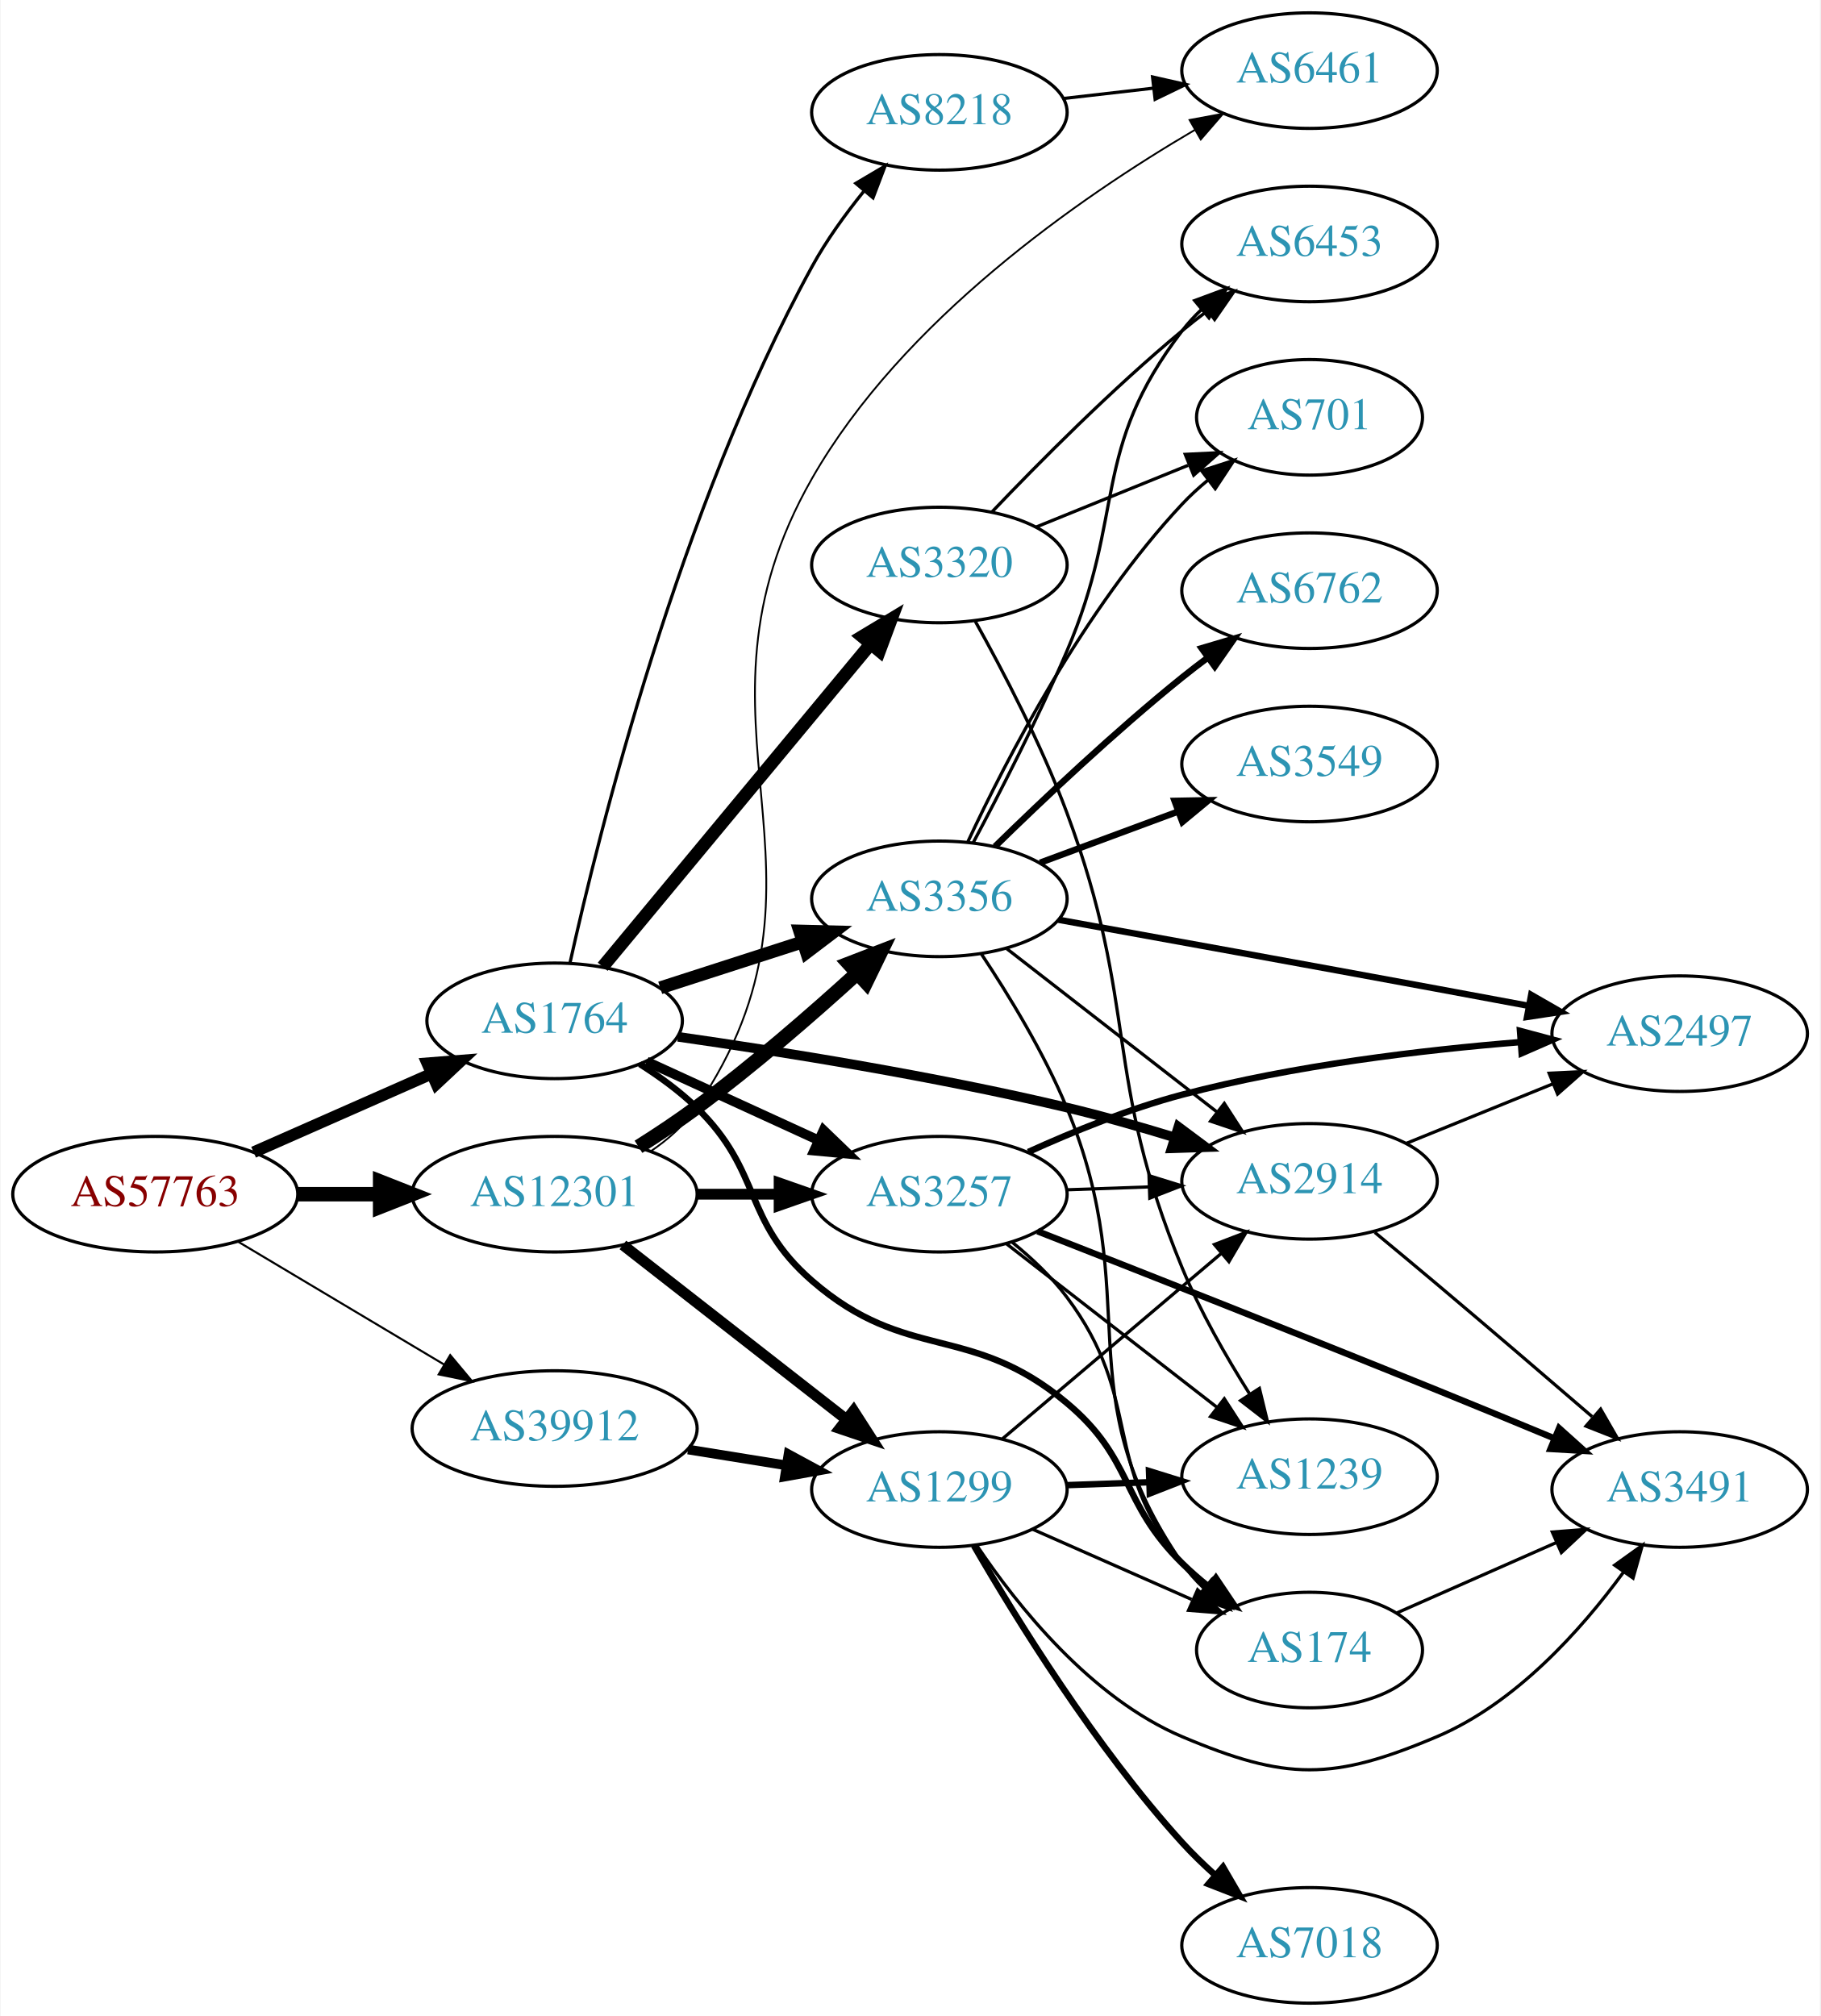
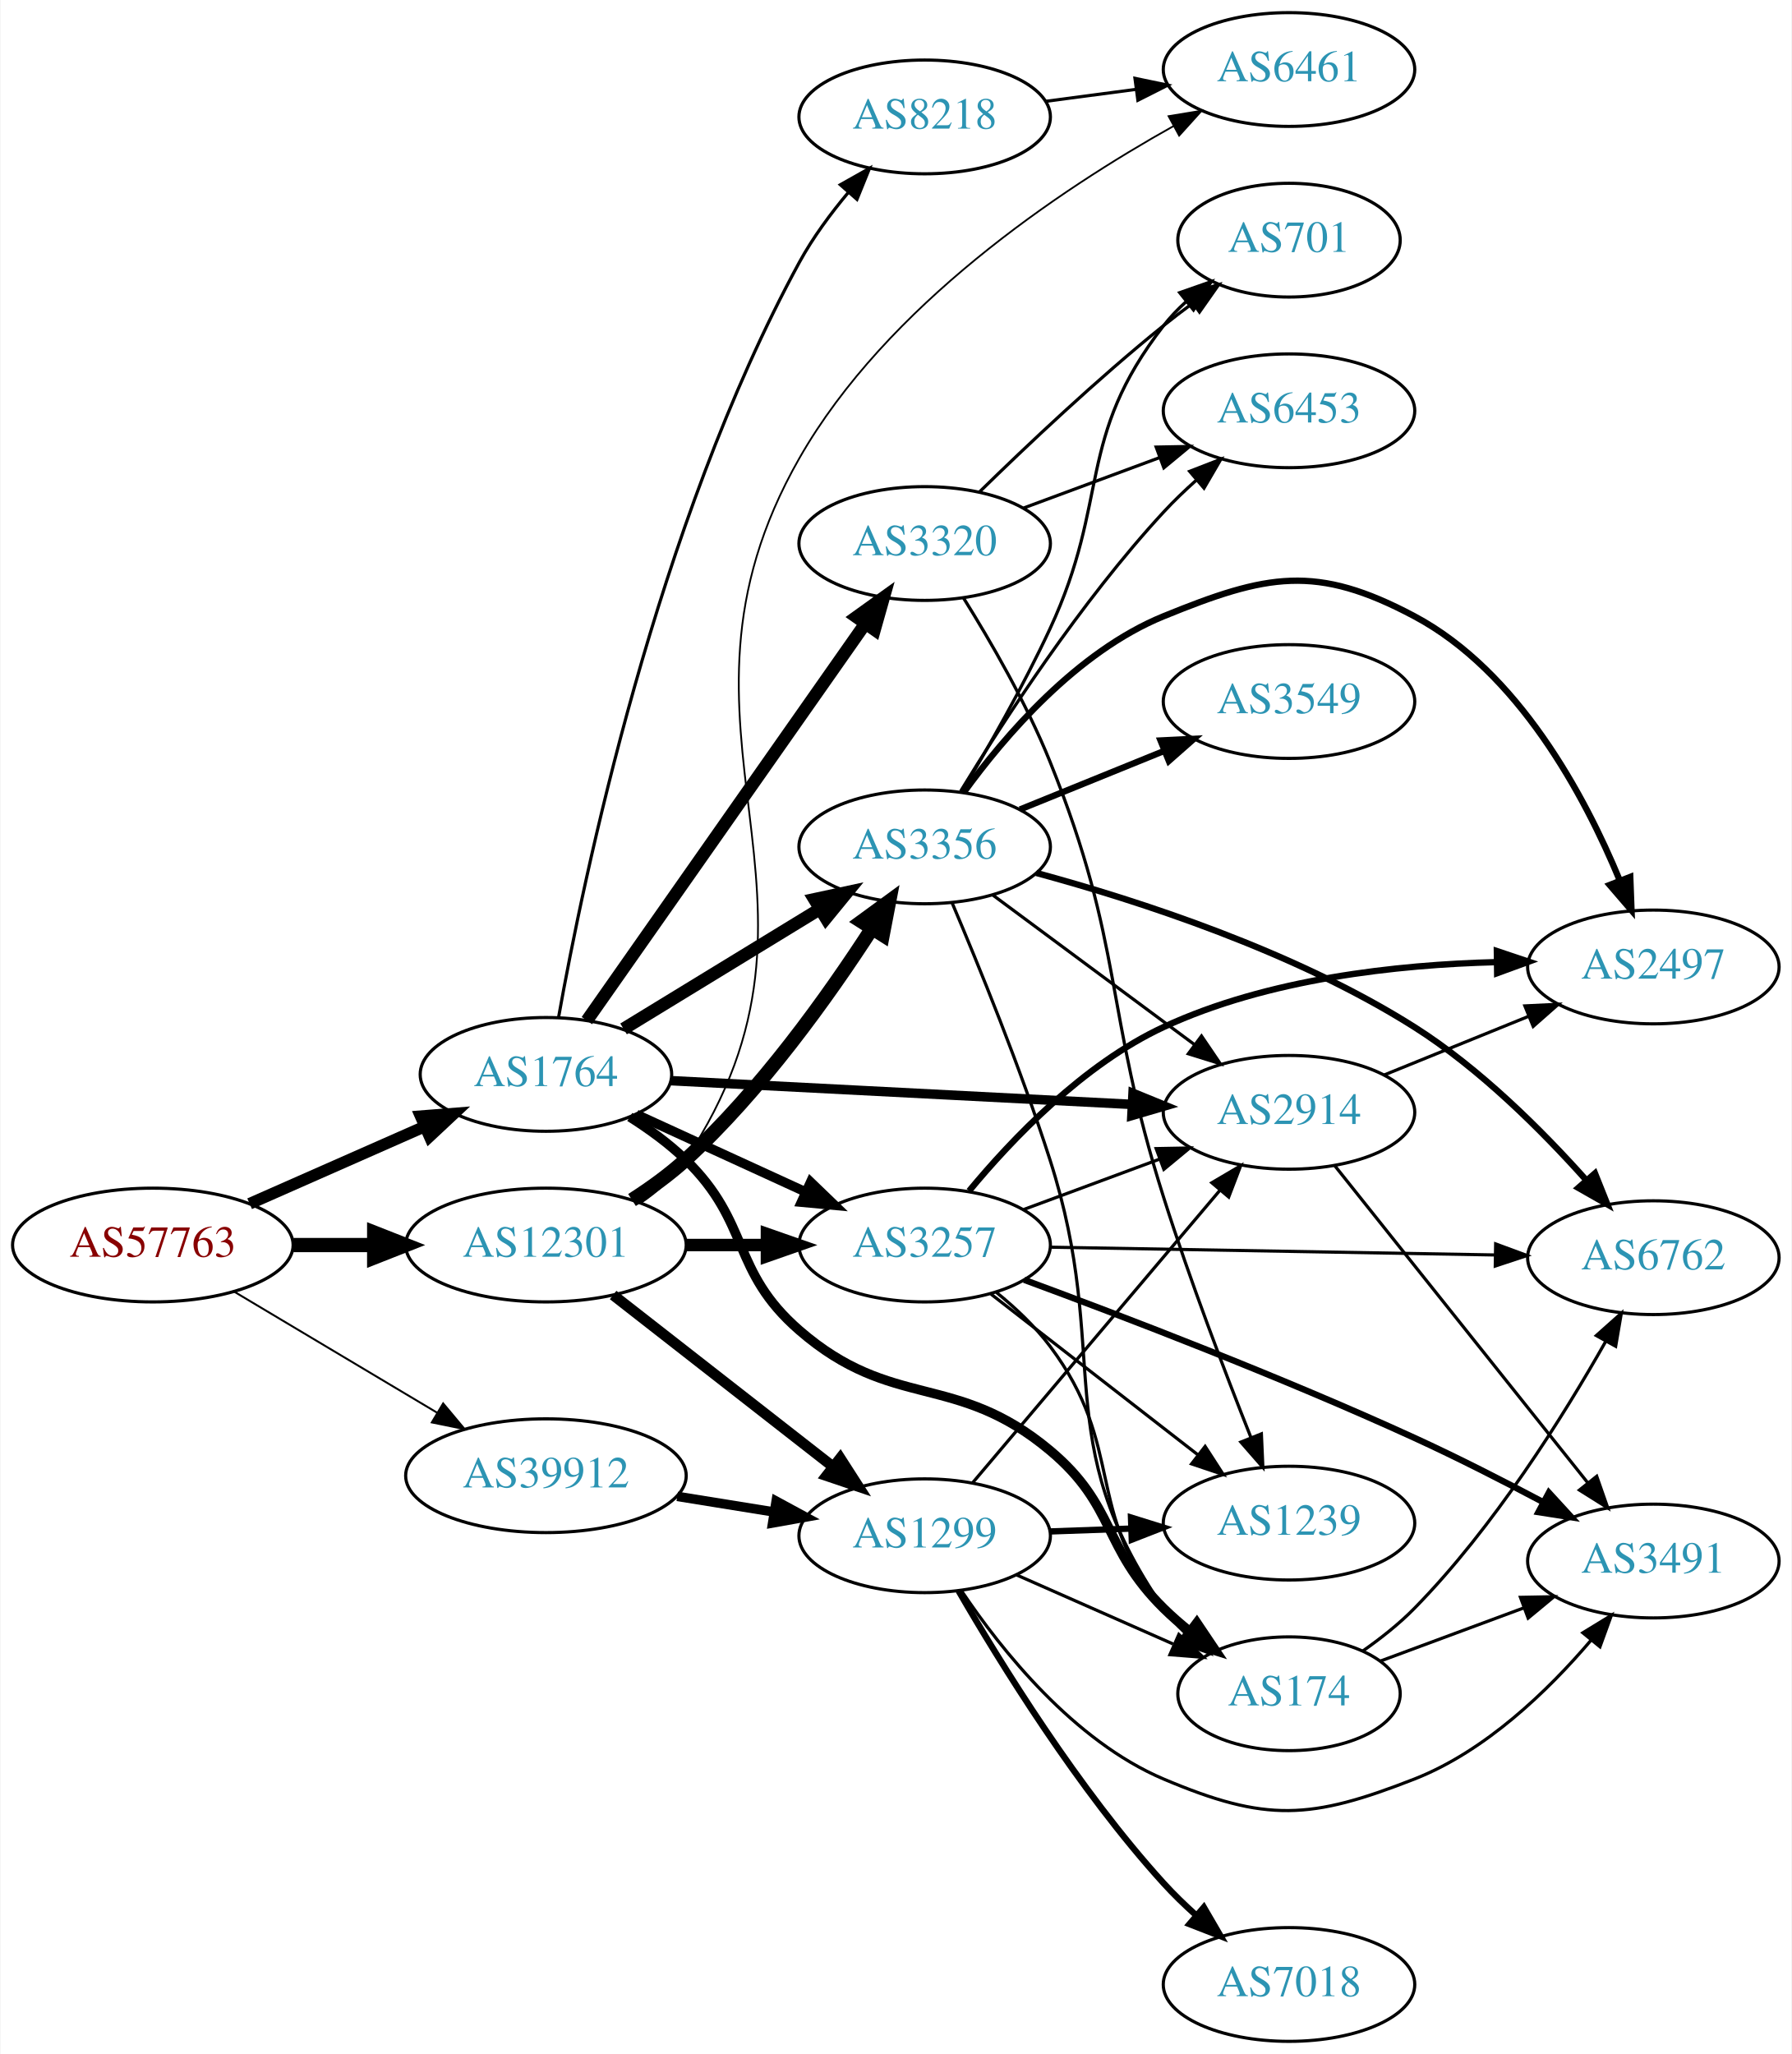
- <svg xmlns="http://www.w3.org/2000/svg" xmlns:xlink="http://www.w3.org/1999/xlink" width="567pt" height="628pt" viewBox="0.00 0.00 566.66 628.00">
-   <g id="graph0" class="graph" transform="scale(1 1) rotate(0) translate(4 624)">
-     <polygon fill="white" stroke="none" points="-4,4 -4,-624 562.663,-624 562.663,4 -4,4" />
+ <svg xmlns="http://www.w3.org/2000/svg" xmlns:xlink="http://www.w3.org/1999/xlink" width="567pt" height="650pt" viewBox="0.00 0.00 566.66 650.00">
+   <g id="graph0" class="graph" transform="scale(1 1) rotate(0) translate(4 646)">
+     <polygon fill="white" stroke="none" points="-4,4 -4,-646 562.663,-646 562.663,4 -4,4" />
    <g id="node1" class="node">
      <g id="a_node1">
        <a xlink:href="/asn/57763" xlink:title="AS57763 ~ SelfNet Internet Ges.m.b.H. [AT]">
          <ellipse fill="#ffffff" stroke="black" cx="44.196" cy="-252" rx="44.393" ry="18" />
          <text text-anchor="middle" x="44.196" y="-248.3" font-family="Times,serif" font-size="14.00" fill="#880000">AS57763</text>
        </a>
      </g>
    </g>
    <g id="node2" class="node">
      <g id="a_node2">
        <a xlink:href="/asn/1764" xlink:title="AS1764 ~ NEXTLAYER-AS [AT]">
          <ellipse fill="#ffffff" stroke="black" cx="168.588" cy="-306" rx="39.794" ry="18" />
          <text text-anchor="middle" x="168.588" y="-302.3" font-family="Times,serif" font-size="14.00" fill="#2c94b3">AS1764</text>
        </a>
      </g>
    </g>
    <g id="edge1" class="edge">
-       <path fill="none" stroke="black" stroke-width="3.643" d="M74.824,-265.072C91.418,-272.393 112.278,-281.597 130.011,-289.421" />
-       <polygon fill="black" stroke="black" stroke-width="3.643" points="128.933,-292.77 139.495,-293.605 131.758,-286.366 128.933,-292.77" />
+       <path fill="none" stroke="black" stroke-width="3.682" d="M74.824,-265.072C91.418,-272.393 112.278,-281.597 130.011,-289.421" />
+       <polygon fill="black" stroke="black" stroke-width="3.682" points="128.933,-292.77 139.495,-293.605 131.758,-286.366 128.933,-292.77" />
    </g>
    <g id="node3" class="node">
      <g id="a_node3">
        <a xlink:href="/asn/12301" xlink:title="AS12301 ~ Invitech ICT Services Kft. [HU]">
          <ellipse fill="#ffffff" stroke="black" cx="168.588" cy="-252" rx="44.393" ry="18" />
          <text text-anchor="middle" x="168.588" y="-248.3" font-family="Times,serif" font-size="14.00" fill="#2c94b3">AS12301</text>
        </a>
      </g>
    </g>
    <g id="edge2" class="edge">
      <path fill="none" stroke="black" stroke-width="4.5" d="M88.692,-252C96.898,-252 105.569,-252 114.041,-252" />
      <polygon fill="black" stroke="black" stroke-width="4.5" points="114.233,-255.938 124.233,-252 114.233,-248.063 114.233,-255.938" />
    </g>
    <g id="node4" class="node">
      <g id="a_node4">
        <a xlink:href="/asn/39912" xlink:title="AS39912 ~ oja.at GmbH [AT]">
          <ellipse fill="#ffffff" stroke="black" cx="168.588" cy="-179" rx="44.393" ry="18" />
          <text text-anchor="middle" x="168.588" y="-175.3" font-family="Times,serif" font-size="14.00" fill="#2c94b3">AS39912</text>
        </a>
      </g>
    </g>
    <g id="edge3" class="edge">
-       <path fill="none" stroke="black" stroke-width="0.643" d="M69.964,-237.227C88.461,-226.195 113.94,-210.998 134.23,-198.896" />
-       <polygon fill="black" stroke="black" stroke-width="0.643" points="136.062,-201.879 142.857,-193.751 132.476,-195.867 136.062,-201.879" />
+       <path fill="none" stroke="black" stroke-width="0.614" d="M69.964,-237.227C88.461,-226.195 113.94,-210.998 134.23,-198.896" />
+       <polygon fill="black" stroke="black" stroke-width="0.614" points="136.062,-201.879 142.857,-193.751 132.476,-195.867 136.062,-201.879" />
    </g>
    <g id="node5" class="node">
      <g id="a_node5">
        <a xlink:href="/asn/8218" xlink:title="AS8218 ~ legacy Neotelecoms [FR]">
-           <ellipse fill="#ffffff" stroke="black" cx="288.431" cy="-589" rx="39.794" ry="18" />
-           <text text-anchor="middle" x="288.431" y="-585.3" font-family="Times,serif" font-size="14.00" fill="#2c94b3">AS8218</text>
+           <ellipse fill="#ffffff" stroke="black" cx="288.431" cy="-609" rx="39.794" ry="18" />
+           <text text-anchor="middle" x="288.431" y="-605.3" font-family="Times,serif" font-size="14.00" fill="#2c94b3">AS8218</text>
        </a>
      </g>
    </g>
    <g id="edge4" class="edge">
-       <path fill="none" stroke="black" d="M173.357,-323.977C182.338,-364.534 207.393,-465.495 248.784,-541 253.22,-549.092 259.054,-557.179 264.84,-564.347" />
-       <polygon fill="black" stroke="black" points="262.405,-566.89 271.524,-572.285 267.76,-562.381 262.405,-566.89" />
+       <path fill="none" stroke="black" d="M172.593,-324.104C180.326,-367.493 203.554,-479.977 248.784,-563 253.016,-570.768 258.686,-578.438 264.376,-585.222" />
+       <polygon fill="black" stroke="black" points="261.749,-587.534 270.981,-592.732 267.005,-582.912 261.749,-587.534" />
    </g>
    <g id="node6" class="node">
      <g id="a_node6">
-         <a xlink:href="/asn/2914" xlink:title="AS2914 ~ NTT America, Inc. [US]">
-           <ellipse fill="#ffffff" stroke="black" cx="403.724" cy="-256" rx="39.794" ry="18" />
-           <text text-anchor="middle" x="403.724" y="-252.3" font-family="Times,serif" font-size="14.00" fill="#2c94b3">AS2914</text>
+         <a xlink:href="/asn/3257" xlink:title="AS3257 ~ GTT [DE]">
+           <ellipse fill="#ffffff" stroke="black" cx="288.431" cy="-252" rx="39.794" ry="18" />
+           <text text-anchor="middle" x="288.431" y="-248.3" font-family="Times,serif" font-size="14.00" fill="#2c94b3">AS3257</text>
        </a>
      </g>
    </g>
    <g id="edge5" class="edge">
-       <path fill="none" stroke="black" stroke-width="3" d="M207.012,-301.028C239.304,-296.404 287.077,-288.765 328.077,-279 339.086,-276.378 350.85,-273.021 361.707,-269.688" />
-       <polygon fill="black" stroke="black" stroke-width="3" points="362.881,-272.987 371.375,-266.654 360.785,-266.308 362.881,-272.987" />
+       <path fill="none" stroke="black" stroke-width="3" d="M197.217,-293.339C213.174,-286.027 233.445,-276.739 250.727,-268.819" />
+       <polygon fill="black" stroke="black" stroke-width="3" points="252.342,-271.929 259.975,-264.581 249.426,-265.565 252.342,-271.929" />
    </g>
    <g id="node7" class="node">
      <g id="a_node7">
+         <a xlink:href="/asn/3356" xlink:title="AS3356 ~ Level 3 Parent, LLC [US]">
+           <ellipse fill="#ffffff" stroke="black" cx="288.431" cy="-378" rx="39.794" ry="18" />
+           <text text-anchor="middle" x="288.431" y="-374.3" font-family="Times,serif" font-size="14.00" fill="#2c94b3">AS3356</text>
+         </a>
+       </g>
+     </g>
+     <g id="edge6" class="edge">
+       <path fill="none" stroke="black" stroke-width="4" d="M193.152,-320.397C210.976,-331.287 235.649,-346.362 255.283,-358.358" />
+       <polygon fill="black" stroke="black" stroke-width="4" points="253.55,-361.401 263.908,-363.628 257.199,-355.427 253.55,-361.401" />
+     </g>
+     <g id="node8" class="node">
+       <g id="a_node8">
+         <a xlink:href="/asn/2914" xlink:title="AS2914 ~ NTT America, Inc. [US]">
+           <ellipse fill="#ffffff" stroke="black" cx="403.724" cy="-294" rx="39.794" ry="18" />
+           <text text-anchor="middle" x="403.724" y="-290.3" font-family="Times,serif" font-size="14.00" fill="#2c94b3">AS2914</text>
+         </a>
+       </g>
+     </g>
+     <g id="edge7" class="edge">
+       <path fill="none" stroke="black" stroke-width="3" d="M208.086,-304.018C248.076,-301.96 310.754,-298.734 354.13,-296.501" />
+       <polygon fill="black" stroke="black" stroke-width="3" points="354.362,-299.994 364.169,-295.984 354.002,-293.003 354.362,-299.994" />
+     </g>
+     <g id="node9" class="node">
+       <g id="a_node9">
        <a xlink:href="/asn/174" xlink:title="AS174 ~ Cogent Communications [US]">
          <ellipse fill="#ffffff" stroke="black" cx="403.724" cy="-110" rx="35.194" ry="18" />
          <text text-anchor="middle" x="403.724" y="-106.3" font-family="Times,serif" font-size="14.00" fill="#2c94b3">AS174</text>
        </a>
      </g>
    </g>
-     <g id="edge6" class="edge">
-       <path fill="none" stroke="black" stroke-width="2" d="M195.117,-292.538C201.28,-288.638 207.582,-284.052 212.784,-279 233.478,-258.906 227.001,-243.908 248.784,-225 278.297,-199.384 298.108,-212.081 328.077,-187 349.077,-169.426 344.578,-156.225 364.077,-137 366.602,-134.511 369.378,-132.092 372.249,-129.789" />
-       <polygon fill="black" stroke="black" stroke-width="2" points="374.547,-132.441 380.46,-123.65 370.355,-126.835 374.547,-132.441" />
-     </g>
-     <g id="node8" class="node">
-       <g id="a_node8">
-         <a xlink:href="/asn/3356" xlink:title="AS3356 ~ Level 3 Parent, LLC [US]">
-           <ellipse fill="#ffffff" stroke="black" cx="288.431" cy="-344" rx="39.794" ry="18" />
-           <text text-anchor="middle" x="288.431" y="-340.3" font-family="Times,serif" font-size="14.00" fill="#2c94b3">AS3356</text>
-         </a>
-       </g>
-     </g>
-     <g id="edge7" class="edge">
-       <path fill="none" stroke="black" stroke-width="4" d="M201.478,-316.283C215.102,-320.677 231.188,-325.864 245.737,-330.555" />
-       <polygon fill="black" stroke="black" stroke-width="4" points="244.924,-333.97 255.515,-333.708 247.072,-327.308 244.924,-333.97" />
-     </g>
-     <g id="node9" class="node">
-       <g id="a_node9">
-         <a xlink:href="/asn/3257" xlink:title="AS3257 ~ GTT [DE]">
-           <ellipse fill="#ffffff" stroke="black" cx="288.431" cy="-252" rx="39.794" ry="18" />
-           <text text-anchor="middle" x="288.431" y="-248.3" font-family="Times,serif" font-size="14.00" fill="#2c94b3">AS3257</text>
-         </a>
-       </g>
-     </g>
    <g id="edge8" class="edge">
-       <path fill="none" stroke="black" stroke-width="3" d="M197.217,-293.339C213.174,-286.027 233.445,-276.739 250.727,-268.819" />
-       <polygon fill="black" stroke="black" stroke-width="3" points="252.342,-271.929 259.975,-264.581 249.426,-265.565 252.342,-271.929" />
+       <path fill="none" stroke="black" stroke-width="3" d="M195.117,-292.538C201.28,-288.638 207.582,-284.052 212.784,-279 233.478,-258.906 227.001,-243.908 248.784,-225 278.297,-199.384 298.108,-212.081 328.077,-187 349.077,-169.426 344.578,-156.225 364.077,-137 366.602,-134.511 369.378,-132.092 372.249,-129.789" />
+       <polygon fill="black" stroke="black" stroke-width="3" points="374.547,-132.441 380.46,-123.65 370.355,-126.835 374.547,-132.441" />
    </g>
    <g id="node10" class="node">
      <g id="a_node10">
        <a xlink:href="/asn/3320" xlink:title="AS3320 ~ DTAG [DE]">
-           <ellipse fill="#ffffff" stroke="black" cx="288.431" cy="-448" rx="39.794" ry="18" />
-           <text text-anchor="middle" x="288.431" y="-444.3" font-family="Times,serif" font-size="14.00" fill="#2c94b3">AS3320</text>
+           <ellipse fill="#ffffff" stroke="black" cx="288.431" cy="-474" rx="39.794" ry="18" />
+           <text text-anchor="middle" x="288.431" y="-470.3" font-family="Times,serif" font-size="14.00" fill="#2c94b3">AS3320</text>
        </a>
      </g>
    </g>
    <g id="edge9" class="edge">
-       <path fill="none" stroke="black" stroke-width="4" d="M183.569,-322.847C204.211,-347.721 242.971,-394.426 266.86,-423.212" />
-       <polygon fill="black" stroke="black" stroke-width="4" points="264.389,-425.715 273.468,-431.175 269.775,-421.245 264.389,-425.715" />
-     </g>
-     <g id="edge30" class="edge">
-       <path fill="none" stroke="black" stroke-width="4.5" d="M194.704,-266.766C200.749,-270.573 207.099,-274.789 212.784,-279 230.261,-291.945 248.702,-307.978 262.882,-320.881" />
-       <polygon fill="black" stroke="black" stroke-width="4.5" points="260.261,-323.82 270.289,-327.688 265.59,-318.022 260.261,-323.82" />
-     </g>
-     <g id="edge31" class="edge">
-       <path fill="none" stroke="black" stroke-width="3.375" d="M212.799,-252C221.112,-252 229.875,-252 238.357,-252" />
-       <polygon fill="black" stroke="black" stroke-width="3.375" points="238.516,-255.5 248.516,-252 238.516,-248.5 238.516,-255.5" />
+       <path fill="none" stroke="black" stroke-width="4" d="M181.536,-323.033C202.358,-352.717 245.388,-414.062 269.699,-448.721" />
+       <polygon fill="black" stroke="black" stroke-width="4" points="266.843,-450.745 275.451,-456.922 272.574,-446.725 266.843,-450.745" />
+     </g>
+     <g id="edge32" class="edge">
+       <path fill="none" stroke="black" stroke-width="3.938" d="M212.799,-252C221.112,-252 229.875,-252 238.357,-252" />
+       <polygon fill="black" stroke="black" stroke-width="3.938" points="238.516,-255.5 248.516,-252 238.516,-248.5 238.516,-255.5" />
+     </g>
+     <g id="edge34" class="edge">
+       <path fill="none" stroke="black" stroke-width="4.5" d="M195.821,-266.249C201.701,-270.013 207.698,-274.34 212.784,-279 236.532,-300.758 258.02,-330.901 271.777,-352.195" />
+       <polygon fill="black" stroke="black" stroke-width="4.5" points="268.506,-354.389 277.184,-360.729 275.158,-350.174 268.506,-354.389" />
    </g>
    <g id="node11" class="node">
      <g id="a_node11">
        <a xlink:href="/asn/6461" xlink:title="AS6461 ~ Zayo Bandwidth [US]">
-           <ellipse fill="#ffffff" stroke="black" cx="403.724" cy="-602" rx="39.794" ry="18" />
-           <text text-anchor="middle" x="403.724" y="-598.3" font-family="Times,serif" font-size="14.00" fill="#2c94b3">AS6461</text>
-         </a>
-       </g>
-     </g>
-     <g id="edge29" class="edge">
-       <path fill="none" stroke="black" stroke-width="0.562" d="M198.465,-265.329C203.945,-269.048 209.106,-273.587 212.784,-279 262.567,-352.253 204.855,-398.094 248.784,-475 276.904,-524.228 331.97,-562.412 368.046,-583.557" />
-       <polygon fill="black" stroke="black" stroke-width="0.562" points="366.364,-586.627 376.781,-588.562 369.845,-580.554 366.364,-586.627" />
+           <ellipse fill="#ffffff" stroke="black" cx="403.724" cy="-624" rx="39.794" ry="18" />
+           <text text-anchor="middle" x="403.724" y="-620.3" font-family="Times,serif" font-size="14.00" fill="#2c94b3">AS6461</text>
+         </a>
+       </g>
+     </g>
+     <g id="edge33" class="edge">
+       <path fill="none" stroke="black" stroke-width="0.562" d="M198.551,-265.271C204.025,-268.994 209.163,-273.549 212.784,-279 268.101,-362.254 199.239,-414.188 248.784,-501 276.374,-549.343 331.08,-585.922 367.287,-606.162" />
+       <polygon fill="black" stroke="black" stroke-width="0.562" points="365.611,-609.235 376.066,-610.953 368.964,-603.09 365.611,-609.235" />
    </g>
    <g id="node19" class="node">
      <g id="a_node19">
        <a xlink:href="/asn/1299" xlink:title="AS1299 ~ Telia Carrier [EU]">
          <ellipse fill="#ffffff" stroke="black" cx="288.431" cy="-160" rx="39.794" ry="18" />
          <text text-anchor="middle" x="288.431" y="-156.3" font-family="Times,serif" font-size="14.00" fill="#2c94b3">AS1299</text>
        </a>
      </g>
    </g>
-     <g id="edge32" class="edge">
+     <g id="edge31" class="edge">
      <path fill="none" stroke="black" stroke-width="3.375" d="M189.846,-236.185C209.017,-221.218 237.966,-198.617 259.358,-181.916" />
      <polygon fill="black" stroke="black" stroke-width="3.375" points="261.709,-184.522 267.437,-175.609 257.401,-179.004 261.709,-184.522" />
    </g>
-     <g id="edge38" class="edge">
+     <g id="edge40" class="edge">
      <path fill="none" stroke="black" stroke-width="3" d="M210.143,-172.461C220.03,-170.867 230.683,-169.15 240.827,-167.514" />
      <polygon fill="black" stroke="black" stroke-width="3" points="241.438,-170.961 250.753,-165.914 240.323,-164.05 241.438,-170.961" />
    </g>
    <g id="edge10" class="edge">
-       <path fill="none" stroke="black" d="M327.156,-593.329C336.137,-594.359 345.836,-595.472 355.193,-596.546" />
-       <polygon fill="black" stroke="black" points="354.83,-600.027 365.164,-597.69 355.628,-593.073 354.83,-600.027" />
+       <path fill="none" stroke="black" d="M326.841,-613.953C335.929,-615.156 345.766,-616.459 355.251,-617.715" />
+       <polygon fill="black" stroke="black" points="354.98,-621.209 365.353,-619.052 355.899,-614.27 354.98,-621.209" />
+     </g>
+     <g id="edge24" class="edge">
+       <path fill="none" stroke="black" d="M319.791,-263.255C332.998,-268.151 348.655,-273.956 362.788,-279.195" />
+       <polygon fill="black" stroke="black" points="361.686,-282.519 372.28,-282.714 364.12,-275.956 361.686,-282.519" />
+     </g>
+     <g id="edge25" class="edge">
+       <path fill="none" stroke="black" d="M311.167,-236.991C317.194,-232.085 323.369,-226.268 328.077,-220 352.226,-187.85 338.634,-168.136 364.077,-137 366.201,-134.402 368.635,-131.943 371.227,-129.646" />
+       <polygon fill="black" stroke="black" points="373.636,-132.203 379.318,-123.261 369.3,-126.708 373.636,-132.203" />
    </g>
    <g id="node12" class="node">
      <g id="a_node12">
        <a xlink:href="/asn/3491" xlink:title="AS3491 ~ PCCW Global, Inc. [US]">
-           <ellipse fill="#ffffff" stroke="black" cx="519.017" cy="-160" rx="39.794" ry="18" />
-           <text text-anchor="middle" x="519.017" y="-156.3" font-family="Times,serif" font-size="14.00" fill="#2c94b3">AS3491</text>
-         </a>
-       </g>
-     </g>
-     <g id="edge17" class="edge">
-       <path fill="none" stroke="black" d="M424.042,-240.113C430.235,-234.992 437.108,-229.276 443.37,-224 459.521,-210.392 477.495,-194.989 491.758,-182.704" />
-       <polygon fill="black" stroke="black" points="494.398,-185.05 499.686,-175.869 489.827,-179.749 494.398,-185.05" />
+           <ellipse fill="#ffffff" stroke="black" cx="519.017" cy="-152" rx="39.794" ry="18" />
+           <text text-anchor="middle" x="519.017" y="-148.3" font-family="Times,serif" font-size="14.00" fill="#2c94b3">AS3491</text>
+         </a>
+       </g>
+     </g>
+     <g id="edge20" class="edge">
+       <path fill="none" stroke="black" stroke-width="2" d="M319.909,-240.994C351.251,-229.427 401.288,-210.268 443.37,-191 456.957,-184.779 471.591,-177.31 484.272,-170.581" />
+       <polygon fill="black" stroke="black" stroke-width="2" points="485.957,-173.649 493.118,-165.84 482.65,-167.479 485.957,-173.649" />
    </g>
    <g id="node13" class="node">
      <g id="a_node13">
        <a xlink:href="/asn/2497" xlink:title="AS2497 ~ Internet Initiative Japan Inc. [JP]">
-           <ellipse fill="#ffffff" stroke="black" cx="519.017" cy="-302" rx="39.794" ry="18" />
-           <text text-anchor="middle" x="519.017" y="-298.3" font-family="Times,serif" font-size="14.00" fill="#2c94b3">AS2497</text>
-         </a>
-       </g>
-     </g>
-     <g id="edge18" class="edge">
-       <path fill="none" stroke="black" d="M433.9,-267.846C447.775,-273.48 464.552,-280.292 479.461,-286.346" />
-       <polygon fill="black" stroke="black" points="478.358,-289.675 488.94,-290.194 480.991,-283.189 478.358,-289.675" />
-     </g>
-     <g id="edge11" class="edge">
-       <path fill="none" stroke="black" d="M431,-121.597C445.754,-128.108 464.41,-136.341 480.66,-143.513" />
-       <polygon fill="black" stroke="black" points="479.341,-146.757 489.903,-147.592 482.167,-140.353 479.341,-146.757" />
-     </g>
-     <g id="edge27" class="edge">
-       <path fill="none" stroke="black" d="M309.425,-328.47C327.626,-314.332 354.674,-293.323 374.967,-277.56" />
-       <polygon fill="black" stroke="black" points="377.179,-280.273 382.93,-271.375 372.885,-274.745 377.179,-280.273" />
-     </g>
-     <g id="edge25" class="edge">
-       <path fill="none" stroke="black" d="M301.535,-326.789C309.994,-314.086 320.999,-296.105 328.077,-279 352.972,-218.84 327.066,-190.565 364.077,-137 365.985,-134.239 368.273,-131.67 370.77,-129.302" />
-       <polygon fill="black" stroke="black" points="373.187,-131.847 378.72,-122.812 368.76,-126.425 373.187,-131.847" />
-     </g>
-     <g id="edge22" class="edge">
-       <path fill="none" stroke="black" stroke-width="2" d="M325.521,-337.493C356.725,-331.854 403.035,-323.451 443.37,-316 452.607,-314.294 462.482,-312.453 471.927,-310.685" />
-       <polygon fill="black" stroke="black" stroke-width="2" points="472.771,-314.088 481.955,-308.805 471.481,-307.208 472.771,-314.088" />
+           <ellipse fill="#ffffff" stroke="black" cx="519.017" cy="-340" rx="39.794" ry="18" />
+           <text text-anchor="middle" x="519.017" y="-336.3" font-family="Times,serif" font-size="14.00" fill="#2c94b3">AS2497</text>
+         </a>
+       </g>
+     </g>
+     <g id="edge21" class="edge">
+       <path fill="none" stroke="black" stroke-width="2" d="M302.497,-269.125C315.993,-285.432 338.624,-309.189 364.077,-321 396.996,-336.275 437.917,-340.733 469.292,-341.53" />
+       <polygon fill="black" stroke="black" stroke-width="2" points="469.494,-345.033 479.541,-341.67 469.59,-338.033 469.494,-345.033" />
    </g>
    <g id="node15" class="node">
      <g id="a_node15">
-         <a xlink:href="/asn/701" xlink:title="AS701 ~ UUNET [US]">
-           <ellipse fill="#ffffff" stroke="black" cx="403.724" cy="-494" rx="35.194" ry="18" />
-           <text text-anchor="middle" x="403.724" y="-490.3" font-family="Times,serif" font-size="14.00" fill="#2c94b3">AS701</text>
-         </a>
-       </g>
-     </g>
-     <g id="edge26" class="edge">
-       <path fill="none" stroke="black" d="M297.328,-361.837C309.185,-387.243 333.494,-434.383 364.077,-467 366.502,-469.586 369.213,-472.07 372.043,-474.412" />
-       <polygon fill="black" stroke="black" points="370.117,-477.345 380.198,-480.605 374.351,-471.77 370.117,-477.345" />
+         <a xlink:href="/asn/6762" xlink:title="AS6762 ~ TELECOM ITALIA SPARKLE S.p.A. [IT]">
+           <ellipse fill="#ffffff" stroke="black" cx="519.017" cy="-248" rx="39.794" ry="18" />
+           <text text-anchor="middle" x="519.017" y="-244.3" font-family="Times,serif" font-size="14.00" fill="#2c94b3">AS6762</text>
+         </a>
+       </g>
+     </g>
+     <g id="edge23" class="edge">
+       <path fill="none" stroke="black" d="M328.207,-251.321C367.04,-250.642 426.923,-249.594 469.021,-248.857" />
+       <polygon fill="black" stroke="black" points="469.113,-252.356 479.05,-248.682 468.99,-245.357 469.113,-252.356" />
+     </g>
+     <g id="node18" class="node">
+       <g id="a_node18">
+         <a xlink:href="/asn/1239" xlink:title="AS1239 ~ Sprint [US]">
+           <ellipse fill="#ffffff" stroke="black" cx="403.724" cy="-164" rx="39.794" ry="18" />
+           <text text-anchor="middle" x="403.724" y="-160.3" font-family="Times,serif" font-size="14.00" fill="#2c94b3">AS1239</text>
+         </a>
+       </g>
+     </g>
+     <g id="edge22" class="edge">
+       <path fill="none" stroke="black" d="M309.425,-236.47C327.626,-222.332 354.674,-201.323 374.967,-185.56" />
+       <polygon fill="black" stroke="black" points="377.179,-188.273 382.93,-179.375 372.885,-182.745 377.179,-188.273" />
+     </g>
+     <g id="edge19" class="edge">
+       <path fill="none" stroke="black" d="M309.947,-362.788C327.802,-349.55 353.875,-330.219 373.837,-315.417" />
+       <polygon fill="black" stroke="black" points="376.029,-318.15 381.977,-309.382 371.86,-312.527 376.029,-318.15" />
+     </g>
+     <g id="edge18" class="edge">
+       <path fill="none" stroke="black" d="M297.086,-360.355C305.415,-340.737 318.783,-307.99 328.077,-279 347.953,-217 327.066,-190.565 364.077,-137 365.985,-134.239 368.273,-131.67 370.77,-129.302" />
+       <polygon fill="black" stroke="black" points="373.187,-131.847 378.72,-122.812 368.76,-126.425 373.187,-131.847" />
+     </g>
+     <g id="edge15" class="edge">
+       <path fill="none" stroke="black" stroke-width="2" d="M300.758,-395.159C313.657,-412.974 336.55,-439.777 364.077,-451 396.711,-464.305 412.265,-467.566 443.37,-451 476.267,-433.479 497.256,-394.298 508.337,-367.503" />
+       <polygon fill="black" stroke="black" stroke-width="2" points="511.706,-368.499 512.103,-357.911 505.19,-365.94 511.706,-368.499" />
+     </g>
+     <g id="node14" class="node">
+       <g id="a_node14">
+         <a xlink:href="/asn/3549" xlink:title="AS3549 ~ Level 3 Parent, LLC [US]">
+           <ellipse fill="#ffffff" stroke="black" cx="403.724" cy="-424" rx="39.794" ry="18" />
+           <text text-anchor="middle" x="403.724" y="-420.3" font-family="Times,serif" font-size="14.00" fill="#2c94b3">AS3549</text>
+         </a>
+       </g>
+     </g>
+     <g id="edge13" class="edge">
+       <path fill="none" stroke="black" stroke-width="2" d="M318.607,-389.846C332.482,-395.48 349.259,-402.292 364.169,-408.346" />
+       <polygon fill="black" stroke="black" stroke-width="2" points="363.065,-411.675 373.647,-412.194 365.698,-405.189 363.065,-411.675" />
+     </g>
+     <g id="edge14" class="edge">
+       <path fill="none" stroke="black" stroke-width="2" d="M323.73,-369.758C356.233,-360.951 405.567,-344.935 443.37,-321 464.106,-307.871 483.789,-288.209 497.732,-272.598" />
+       <polygon fill="black" stroke="black" stroke-width="2" points="500.544,-274.698 504.475,-264.859 495.267,-270.099 500.544,-274.698" />
    </g>
    <g id="node16" class="node">
      <g id="a_node16">
        <a xlink:href="/asn/6453" xlink:title="AS6453 ~ TATA COMMUNICATIONS (AMERICA) INC [US]">
-           <ellipse fill="#ffffff" stroke="black" cx="403.724" cy="-548" rx="39.794" ry="18" />
-           <text text-anchor="middle" x="403.724" y="-544.3" font-family="Times,serif" font-size="14.00" fill="#2c94b3">AS6453</text>
-         </a>
-       </g>
-     </g>
-     <g id="edge28" class="edge">
-       <path fill="none" stroke="black" d="M298.944,-361.454C307.168,-376.879 319.112,-400.107 328.077,-421 346.705,-464.409 335.367,-483.489 364.077,-521 365.849,-523.315 367.877,-525.509 370.054,-527.571" />
-       <polygon fill="black" stroke="black" points="367.946,-530.37 377.881,-534.052 372.411,-524.978 367.946,-530.37" />
+           <ellipse fill="#ffffff" stroke="black" cx="403.724" cy="-516" rx="39.794" ry="18" />
+           <text text-anchor="middle" x="403.724" y="-512.3" font-family="Times,serif" font-size="14.00" fill="#2c94b3">AS6453</text>
+         </a>
+       </g>
+     </g>
+     <g id="edge16" class="edge">
+       <path fill="none" stroke="black" d="M299.777,-395.568C313.131,-417.498 337.791,-455.578 364.077,-484 367.223,-487.401 370.73,-490.771 374.312,-493.975" />
+       <polygon fill="black" stroke="black" points="372.284,-496.845 382.163,-500.672 376.827,-491.519 372.284,-496.845" />
    </g>
    <g id="node17" class="node">
      <g id="a_node17">
-         <a xlink:href="/asn/6762" xlink:title="AS6762 ~ TELECOM ITALIA SPARKLE S.p.A. [IT]">
-           <ellipse fill="#ffffff" stroke="black" cx="403.724" cy="-440" rx="39.794" ry="18" />
-           <text text-anchor="middle" x="403.724" y="-436.3" font-family="Times,serif" font-size="14.00" fill="#2c94b3">AS6762</text>
-         </a>
-       </g>
-     </g>
-     <g id="edge23" class="edge">
-       <path fill="none" stroke="black" stroke-width="2" d="M305.745,-360.297C320.491,-374.726 343.047,-396.065 364.077,-413 366.627,-415.053 369.324,-417.124 372.059,-419.157" />
-       <polygon fill="black" stroke="black" stroke-width="2" points="370.115,-422.071 380.272,-425.086 374.212,-416.395 370.115,-422.071" />
-     </g>
-     <g id="node18" class="node">
-       <g id="a_node18">
-         <a xlink:href="/asn/3549" xlink:title="AS3549 ~ Level 3 Parent, LLC [US]">
-           <ellipse fill="#ffffff" stroke="black" cx="403.724" cy="-386" rx="39.794" ry="18" />
-           <text text-anchor="middle" x="403.724" y="-382.3" font-family="Times,serif" font-size="14.00" fill="#2c94b3">AS3549</text>
-         </a>
-       </g>
-     </g>
-     <g id="edge24" class="edge">
-       <path fill="none" stroke="black" stroke-width="2" d="M319.791,-355.255C332.998,-360.151 348.655,-365.956 362.788,-371.195" />
-       <polygon fill="black" stroke="black" stroke-width="2" points="361.686,-374.519 372.28,-374.714 364.12,-367.956 361.686,-374.519" />
-     </g>
-     <g id="edge16" class="edge">
-       <path fill="none" stroke="black" d="M328.103,-253.365C336.306,-253.655 345.07,-253.964 353.602,-254.266" />
-       <polygon fill="black" stroke="black" points="353.724,-257.772 363.841,-254.627 353.971,-250.776 353.724,-257.772" />
-     </g>
-     <g id="edge14" class="edge">
-       <path fill="none" stroke="black" d="M311.167,-236.991C317.194,-232.085 323.369,-226.268 328.077,-220 352.226,-187.85 338.634,-168.136 364.077,-137 366.201,-134.402 368.635,-131.943 371.227,-129.646" />
-       <polygon fill="black" stroke="black" points="373.636,-132.203 379.318,-123.261 369.3,-126.708 373.636,-132.203" />
+         <a xlink:href="/asn/701" xlink:title="AS701 ~ UUNET [US]">
+           <ellipse fill="#ffffff" stroke="black" cx="403.724" cy="-570" rx="35.194" ry="18" />
+           <text text-anchor="middle" x="403.724" y="-566.3" font-family="Times,serif" font-size="14.00" fill="#2c94b3">AS701</text>
+         </a>
+       </g>
+     </g>
+     <g id="edge17" class="edge">
+       <path fill="none" stroke="black" d="M300.199,-395.483C308.409,-409.205 319.694,-428.943 328.077,-447 347.266,-488.331 336.143,-506.998 364.077,-543 366.134,-545.651 368.524,-548.146 371.087,-550.466" />
+       <polygon fill="black" stroke="black" points="369.134,-553.386 379.135,-556.885 373.499,-547.913 369.134,-553.386" />
+     </g>
+     <g id="edge11" class="edge">
+       <path fill="none" stroke="black" d="M418.165,-277.153C438.01,-252.279 475.274,-205.574 498.24,-176.788" />
+       <polygon fill="black" stroke="black" points="501.092,-178.825 504.593,-168.825 495.621,-174.459 501.092,-178.825" />
    </g>
    <g id="edge12" class="edge">
-       <path fill="none" stroke="black" stroke-width="2" d="M318.999,-240.449C350.034,-228.286 400.216,-208.509 443.37,-191 455.256,-186.178 468.17,-180.847 479.864,-175.985" />
-       <polygon fill="black" stroke="black" stroke-width="2" points="481.465,-179.11 489.35,-172.034 478.773,-172.648 481.465,-179.11" />
-     </g>
-     <g id="edge13" class="edge">
-       <path fill="none" stroke="black" stroke-width="2" d="M316.117,-265.153C330.087,-271.502 347.661,-278.664 364.077,-283 398.697,-292.143 438.883,-296.914 469.514,-299.388" />
-       <polygon fill="black" stroke="black" stroke-width="2" points="469.279,-302.88 479.514,-300.142 469.805,-295.9 469.279,-302.88" />
-     </g>
-     <g id="node14" class="node">
-       <g id="a_node14">
-         <a xlink:href="/asn/1239" xlink:title="AS1239 ~ Sprint [US]">
-           <ellipse fill="#ffffff" stroke="black" cx="403.724" cy="-164" rx="39.794" ry="18" />
-           <text text-anchor="middle" x="403.724" y="-160.3" font-family="Times,serif" font-size="14.00" fill="#2c94b3">AS1239</text>
-         </a>
-       </g>
-     </g>
-     <g id="edge15" class="edge">
-       <path fill="none" stroke="black" d="M309.425,-236.47C327.626,-222.332 354.674,-201.323 374.967,-185.56" />
-       <polygon fill="black" stroke="black" points="377.179,-188.273 382.93,-179.375 372.885,-182.745 377.179,-188.273" />
-     </g>
-     <g id="edge19" class="edge">
-       <path fill="none" stroke="black" d="M299.621,-430.446C308.162,-415.15 320.19,-392.164 328.077,-371 350.814,-309.991 339.183,-289.16 364.077,-229 369.662,-215.503 377.692,-201.461 384.987,-189.896" />
-       <polygon fill="black" stroke="black" points="388.115,-191.505 390.619,-181.211 382.242,-187.697 388.115,-191.505" />
-     </g>
-     <g id="edge20" class="edge">
-       <path fill="none" stroke="black" d="M318.607,-459.846C333.02,-465.698 350.564,-472.822 365.893,-479.046" />
-       <polygon fill="black" stroke="black" points="365.01,-482.465 375.592,-482.984 367.643,-475.979 365.01,-482.465" />
-     </g>
-     <g id="edge21" class="edge">
-       <path fill="none" stroke="black" d="M304.736,-464.455C319.349,-479.796 342.305,-502.956 364.077,-521 366.598,-523.089 369.275,-525.184 371.997,-527.233" />
-       <polygon fill="black" stroke="black" points="370.042,-530.139 380.189,-533.187 374.157,-524.477 370.042,-530.139" />
-     </g>
-     <g id="edge34" class="edge">
-       <path fill="none" stroke="black" d="M308.139,-175.852C326.67,-191.555 355.227,-215.753 376.116,-233.454" />
-       <polygon fill="black" stroke="black" points="374.096,-236.329 383.988,-240.124 378.621,-230.989 374.096,-236.329" />
-     </g>
-     <g id="edge37" class="edge">
+       <path fill="none" stroke="black" d="M433.9,-305.846C447.775,-311.48 464.552,-318.292 479.461,-324.346" />
+       <polygon fill="black" stroke="black" points="478.358,-327.675 488.94,-328.194 480.991,-321.189 478.358,-327.675" />
+     </g>
+     <g id="edge29" class="edge">
+       <path fill="none" stroke="black" d="M432.729,-120.382C446.382,-125.443 463.047,-131.622 478.012,-137.169" />
+       <polygon fill="black" stroke="black" points="476.958,-140.512 487.552,-140.706 479.392,-133.948 476.958,-140.512" />
+     </g>
+     <g id="edge30" class="edge">
+       <path fill="none" stroke="black" d="M427.093,-123.545C432.735,-127.503 438.552,-132.095 443.37,-137 468.513,-162.594 490.495,-197.722 503.974,-221.556" />
+       <polygon fill="black" stroke="black" points="500.969,-223.354 508.88,-230.402 507.091,-219.959 500.969,-223.354" />
+     </g>
+     <g id="edge27" class="edge">
+       <path fill="none" stroke="black" d="M319.791,-485.255C332.998,-490.151 348.655,-495.956 362.788,-501.195" />
+       <polygon fill="black" stroke="black" points="361.686,-504.519 372.28,-504.714 364.12,-497.956 361.686,-504.519" />
+     </g>
+     <g id="edge28" class="edge">
+       <path fill="none" stroke="black" d="M305.745,-490.297C320.491,-504.726 343.047,-526.065 364.077,-543 366.99,-545.345 370.094,-547.714 373.228,-550.022" />
+       <polygon fill="black" stroke="black" points="371.316,-552.958 381.484,-555.934 375.392,-547.266 371.316,-552.958" />
+     </g>
+     <g id="edge26" class="edge">
+       <path fill="none" stroke="black" d="M300.732,-456.748C309.229,-443.151 320.64,-423.467 328.077,-405 351.757,-346.203 344.918,-327.421 364.077,-267 372.362,-240.872 383.504,-211.668 391.695,-191.049" />
+       <polygon fill="black" stroke="black" points="394.984,-192.251 395.454,-181.667 388.486,-189.648 394.984,-192.251" />
+     </g>
+     <g id="edge38" class="edge">
+       <path fill="none" stroke="black" d="M303.55,-176.7C323.225,-199.971 359.029,-242.319 381.808,-269.261" />
+       <polygon fill="black" stroke="black" points="379.297,-271.713 388.426,-277.089 384.643,-267.193 379.297,-271.713" />
+     </g>
+     <g id="edge39" class="edge">
      <path fill="none" stroke="black" d="M317.436,-147.64C332.413,-141.031 351.014,-132.821 367.02,-125.757" />
      <polygon fill="black" stroke="black" points="368.859,-128.772 376.594,-121.532 366.032,-122.367 368.859,-128.772" />
    </g>
+     <g id="edge37" class="edge">
+       <path fill="none" stroke="black" d="M300.069,-142.608C312.679,-123.848 335.616,-95.049 364.077,-83 396.53,-69.261 410.553,-70.156 443.37,-83 465.902,-91.818 485.709,-110.982 499.248,-126.88" />
+       <polygon fill="black" stroke="black" points="496.701,-129.294 505.738,-134.824 502.122,-124.866 496.701,-129.294" />
+     </g>
    <g id="edge35" class="edge">
-       <path fill="none" stroke="black" d="M300.069,-142.608C312.679,-123.848 335.616,-95.049 364.077,-83 396.53,-69.261 410.917,-69.261 443.37,-83 467.829,-93.354 488.209,-116.08 501.46,-134.173" />
-       <polygon fill="black" stroke="black" points="498.77,-136.433 507.379,-142.608 504.5,-132.412 498.77,-136.433" />
-     </g>
-     <g id="edge33" class="edge">
      <path fill="none" stroke="black" stroke-width="2" d="M328.103,-161.365C336.306,-161.655 345.07,-161.964 353.602,-162.266" />
      <polygon fill="black" stroke="black" stroke-width="2" points="353.724,-165.772 363.841,-162.627 353.971,-158.776 353.724,-165.772" />
    </g>
    <g id="node20" class="node">
      <g id="a_node20">
        <a xlink:href="/asn/7018" xlink:title="AS7018 ~ AT&amp;T Services, Inc. [US]">
          <ellipse fill="#ffffff" stroke="black" cx="403.724" cy="-18" rx="39.794" ry="18" />
          <text text-anchor="middle" x="403.724" y="-14.3" font-family="Times,serif" font-size="14.00" fill="#2c94b3">AS7018</text>
        </a>
      </g>
    </g>
    <g id="edge36" class="edge">
      <path fill="none" stroke="black" stroke-width="2" d="M299.187,-142.519C312.289,-119.855 337.067,-79.717 364.077,-50 367.194,-46.571 370.683,-43.186 374.256,-39.974" />
      <polygon fill="black" stroke="black" stroke-width="2" points="376.772,-42.428 382.1,-33.27 372.224,-37.107 376.772,-42.428" />
    </g>
  </g>
</svg>
